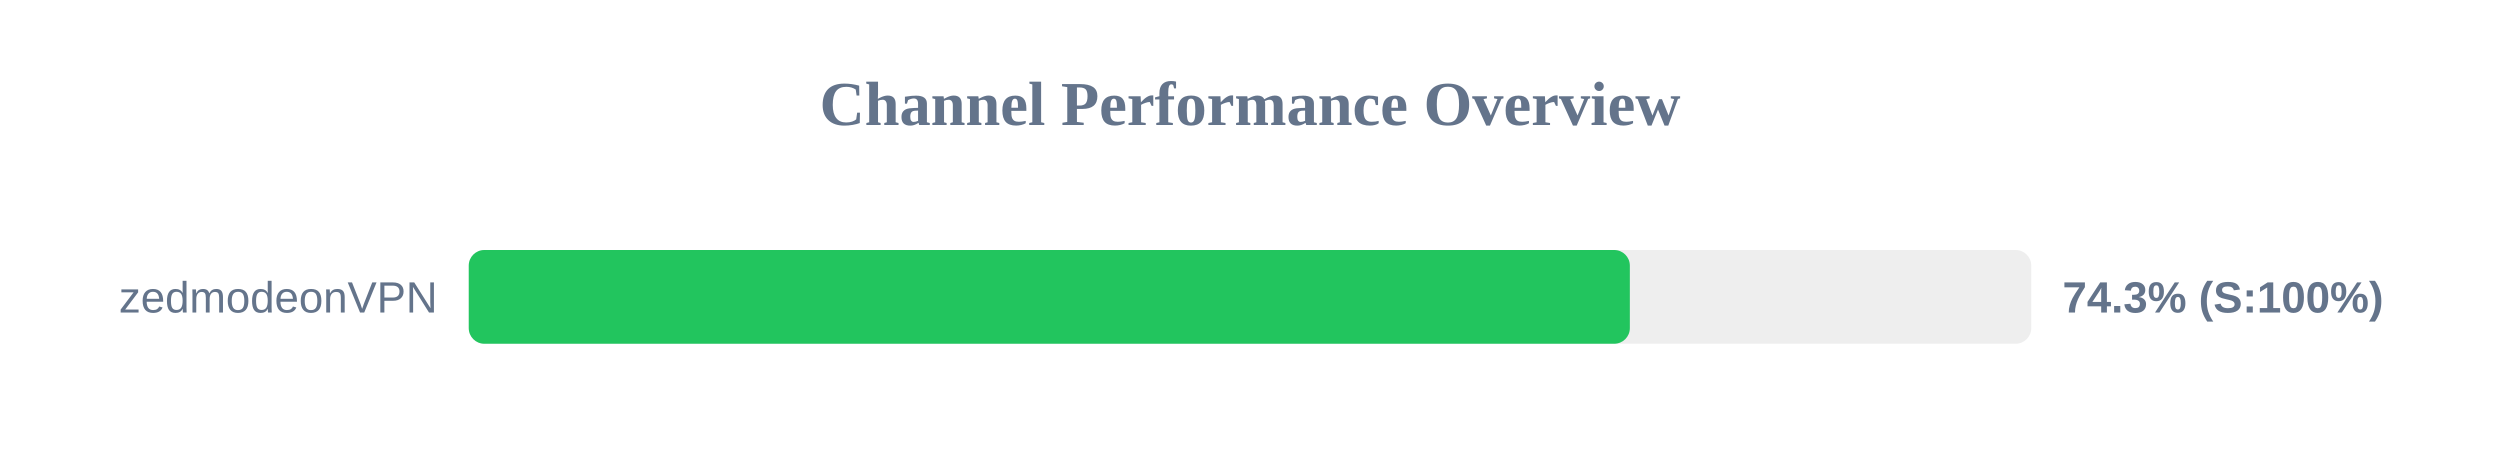
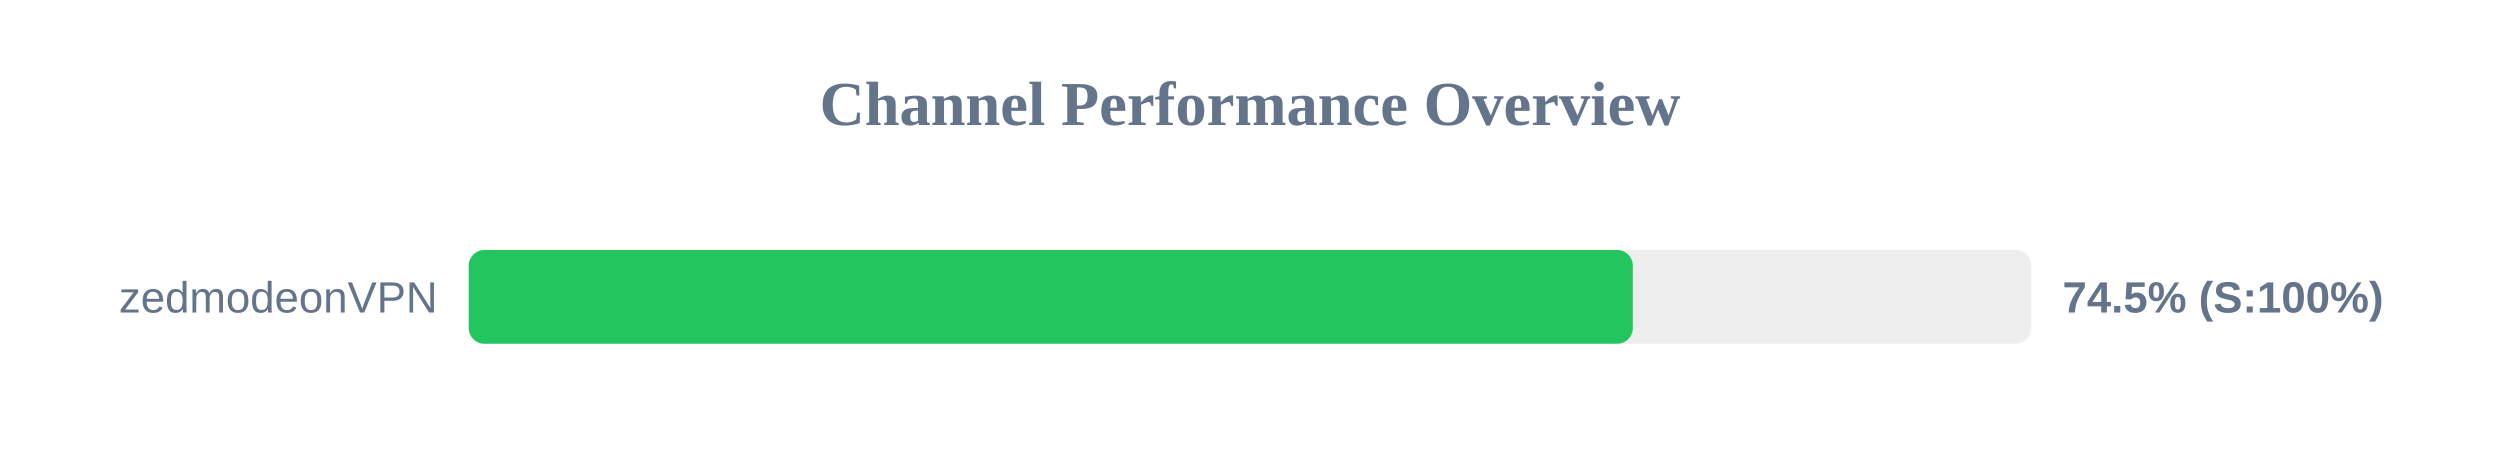
<svg xmlns="http://www.w3.org/2000/svg" width="800" height="150" version="1.1">
  <style>
        .row { font: 14px Arial; fill: #64748b; }
        .score { font: bold 14px Arial; fill: #64748b; }
    </style>
  <text x="400" y="40" text-anchor="middle" font-size="20px" font-weight="bold" fill="#64748b">Channel Performance Overview</text>
  <rect x="150" y="80" width="500" height="30" fill="#eee" rx="5" />
-   <rect x="150" y="80" width="371.55" height="30" fill="#22c55e" rx="5" />
+   <rect x="150" y="80" width="372.5" height="30" fill="#22c55e" rx="5" />
  <text x="140" y="100" text-anchor="end" class="row">zedmodeonVPN</text>
-   <text x="660" y="100" text-anchor="start" class="score">74.3% (S:100%)</text>
+   <text x="660" y="100" text-anchor="start" class="score">74.5% (S:100%)</text>
</svg>
